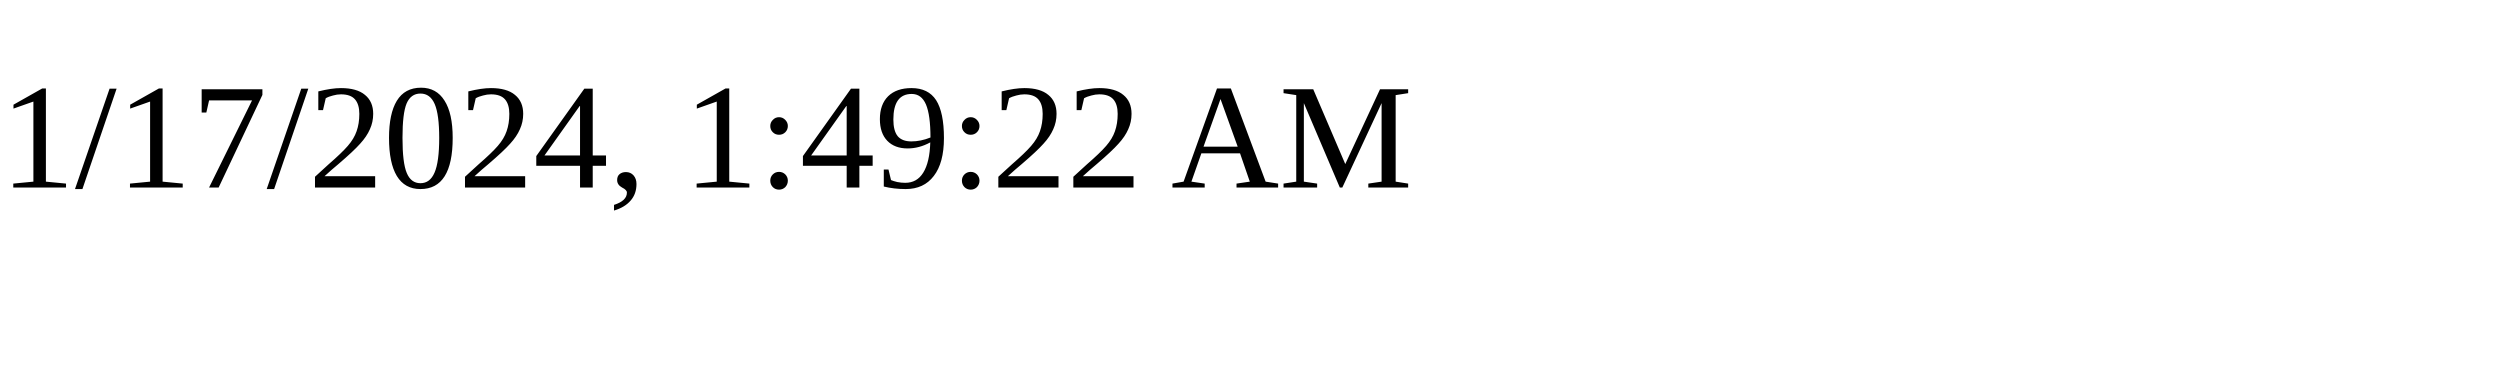
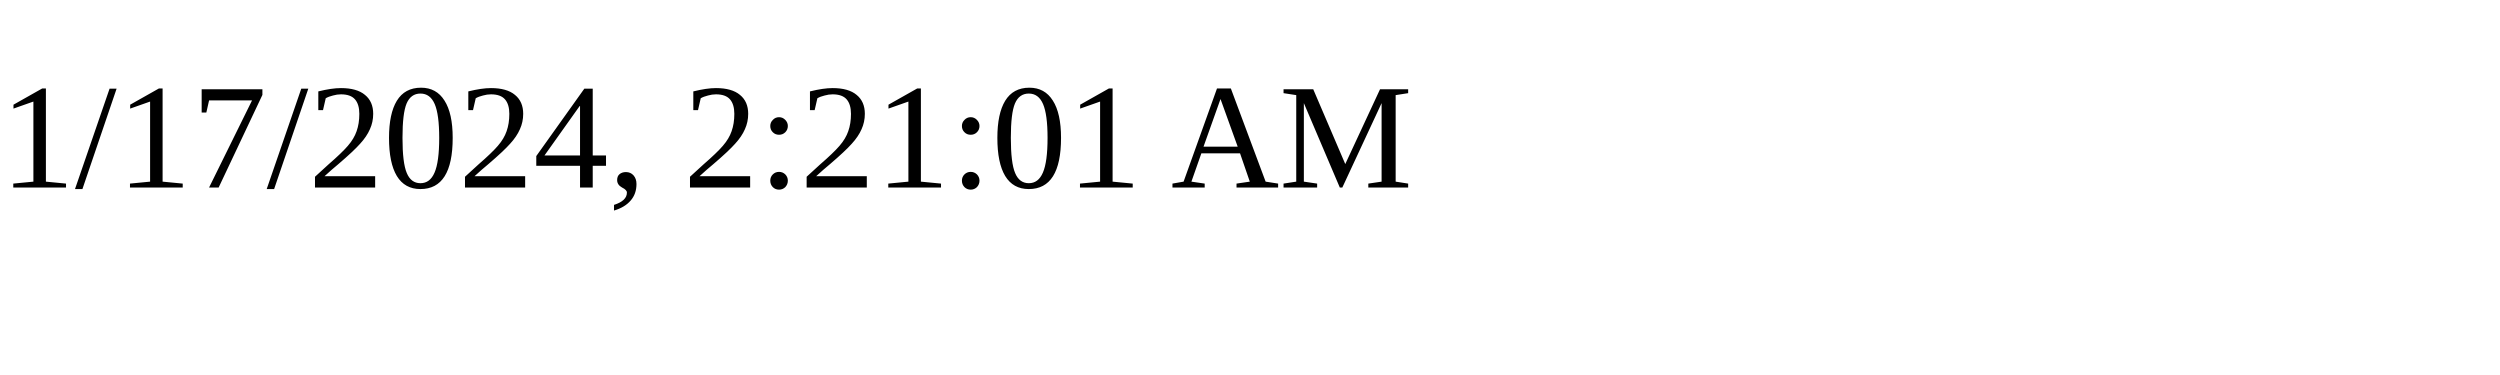
<svg xmlns="http://www.w3.org/2000/svg" height="30" width="200">
-   <text x="0" y="15">1/17/2024, 1:49:22 AM</text>
+   <text x="0" y="15">1/17/2024, 2:21:01 AM</text>
</svg>
